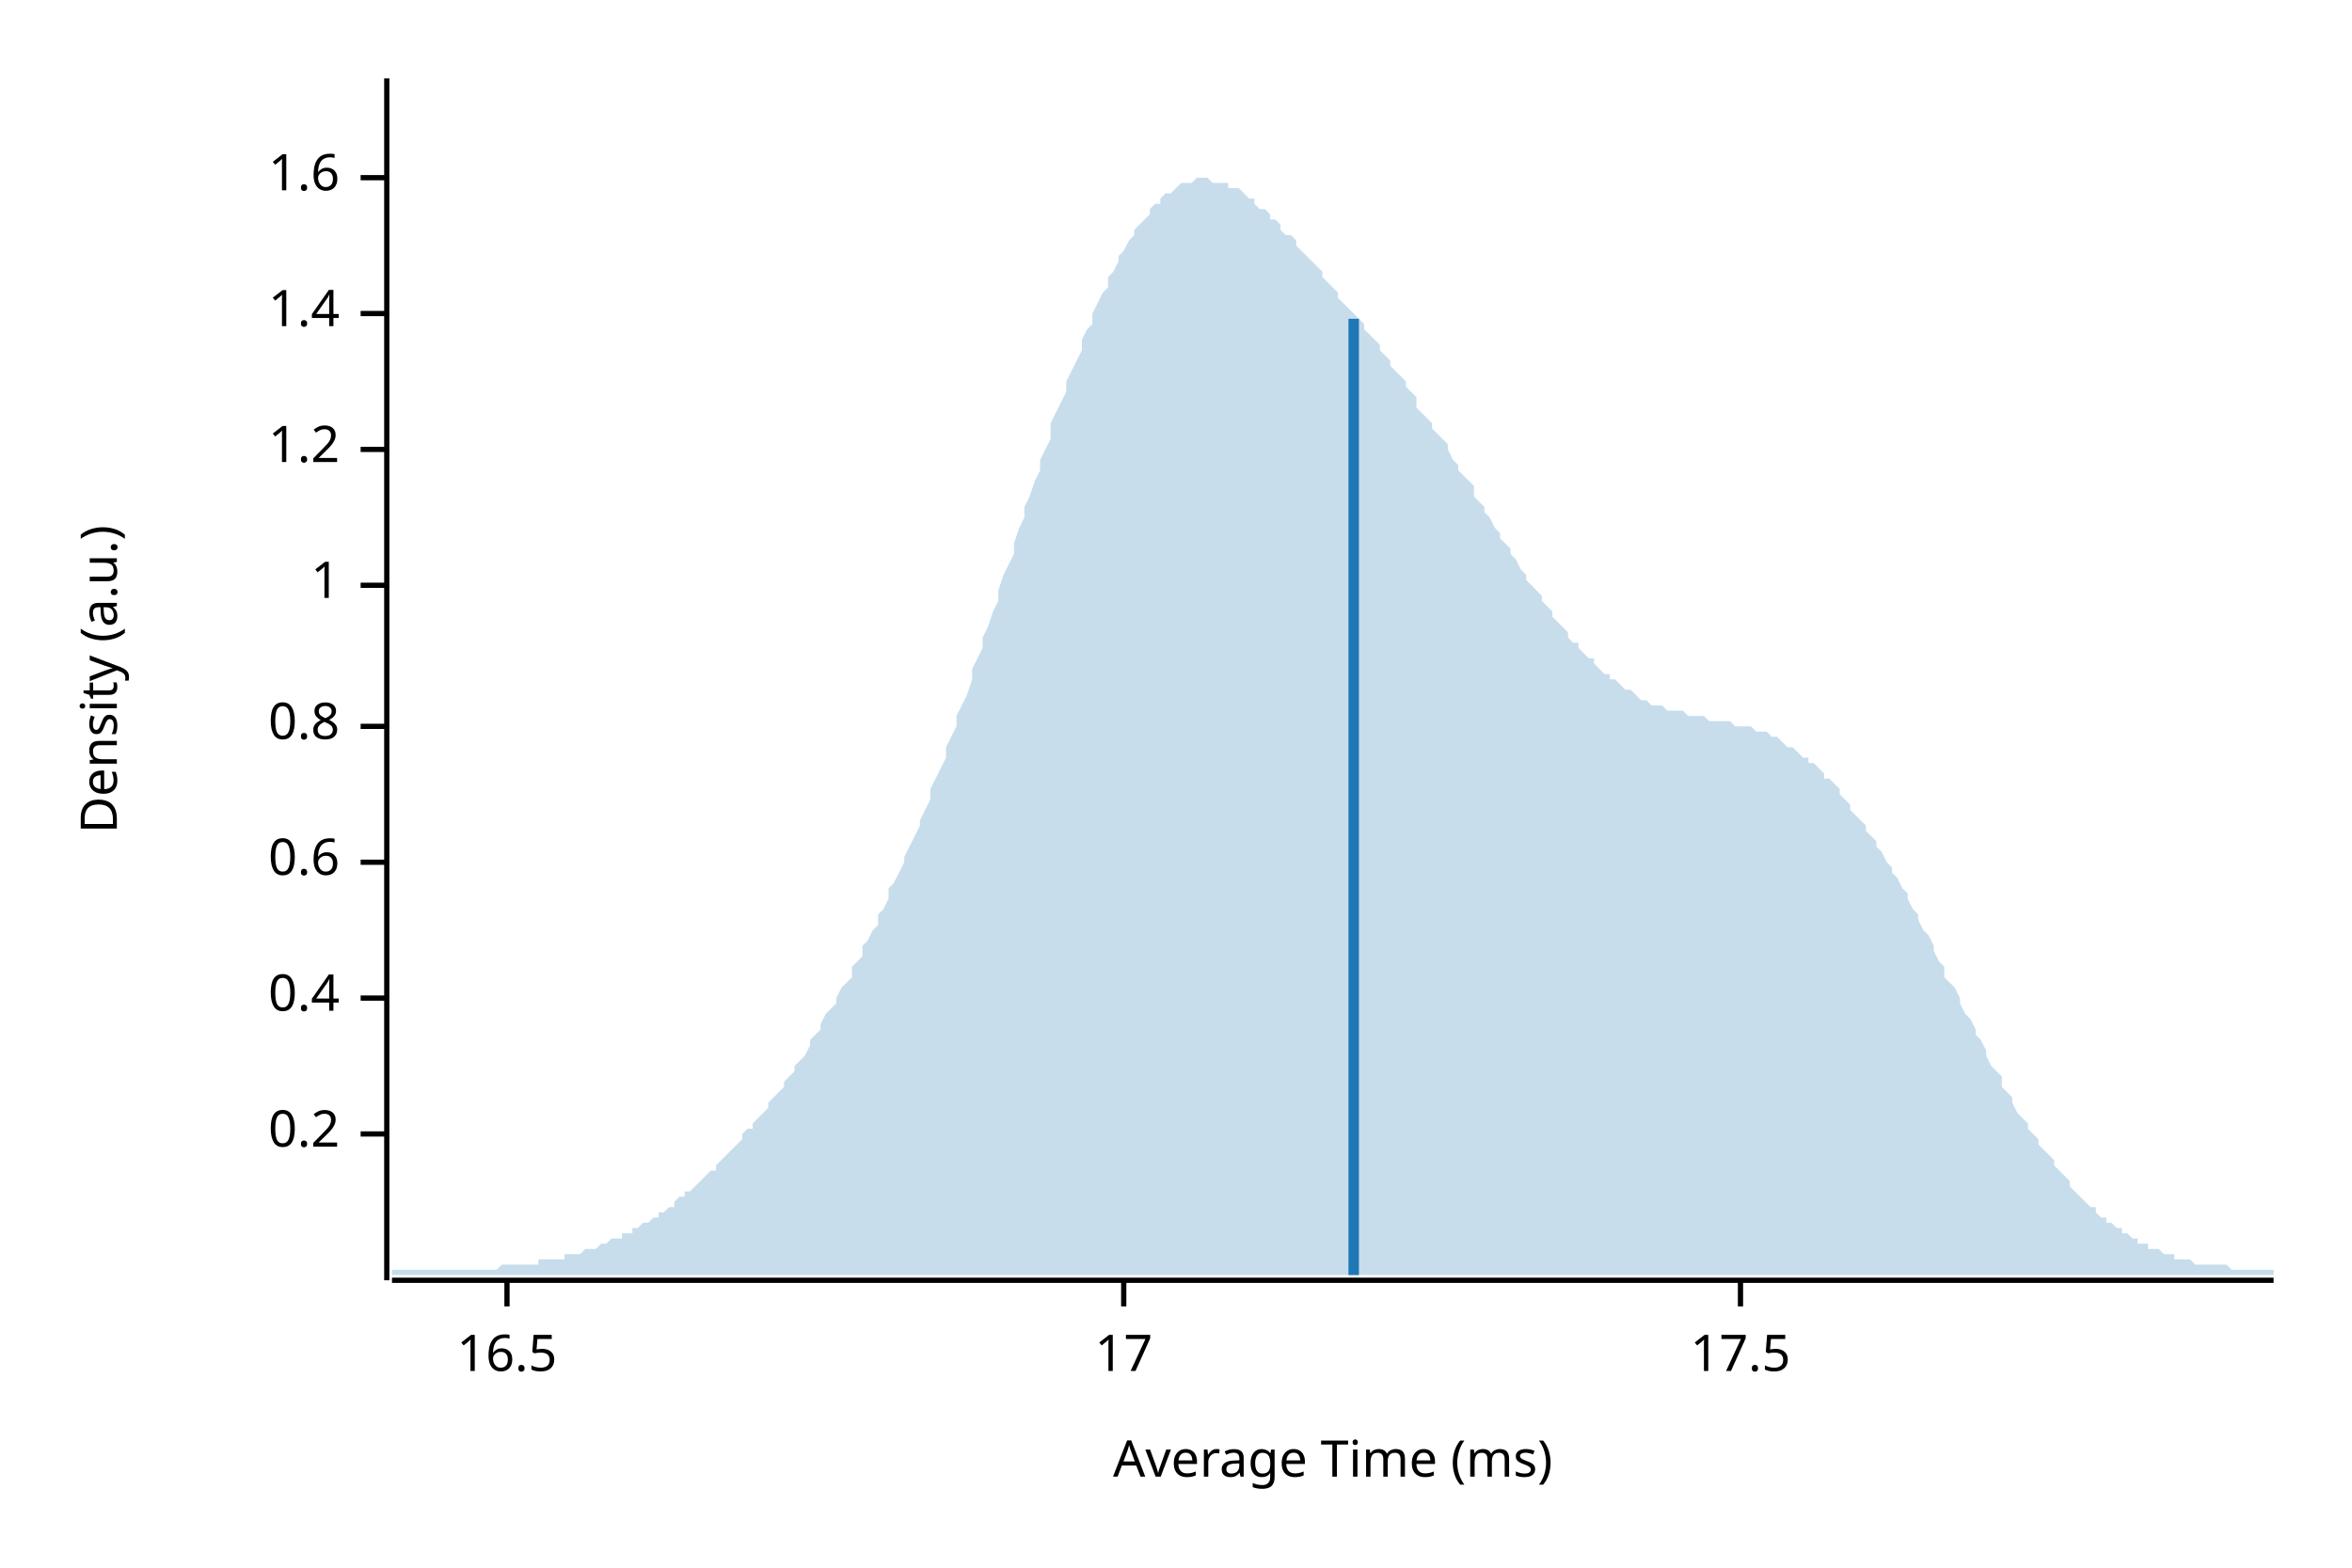
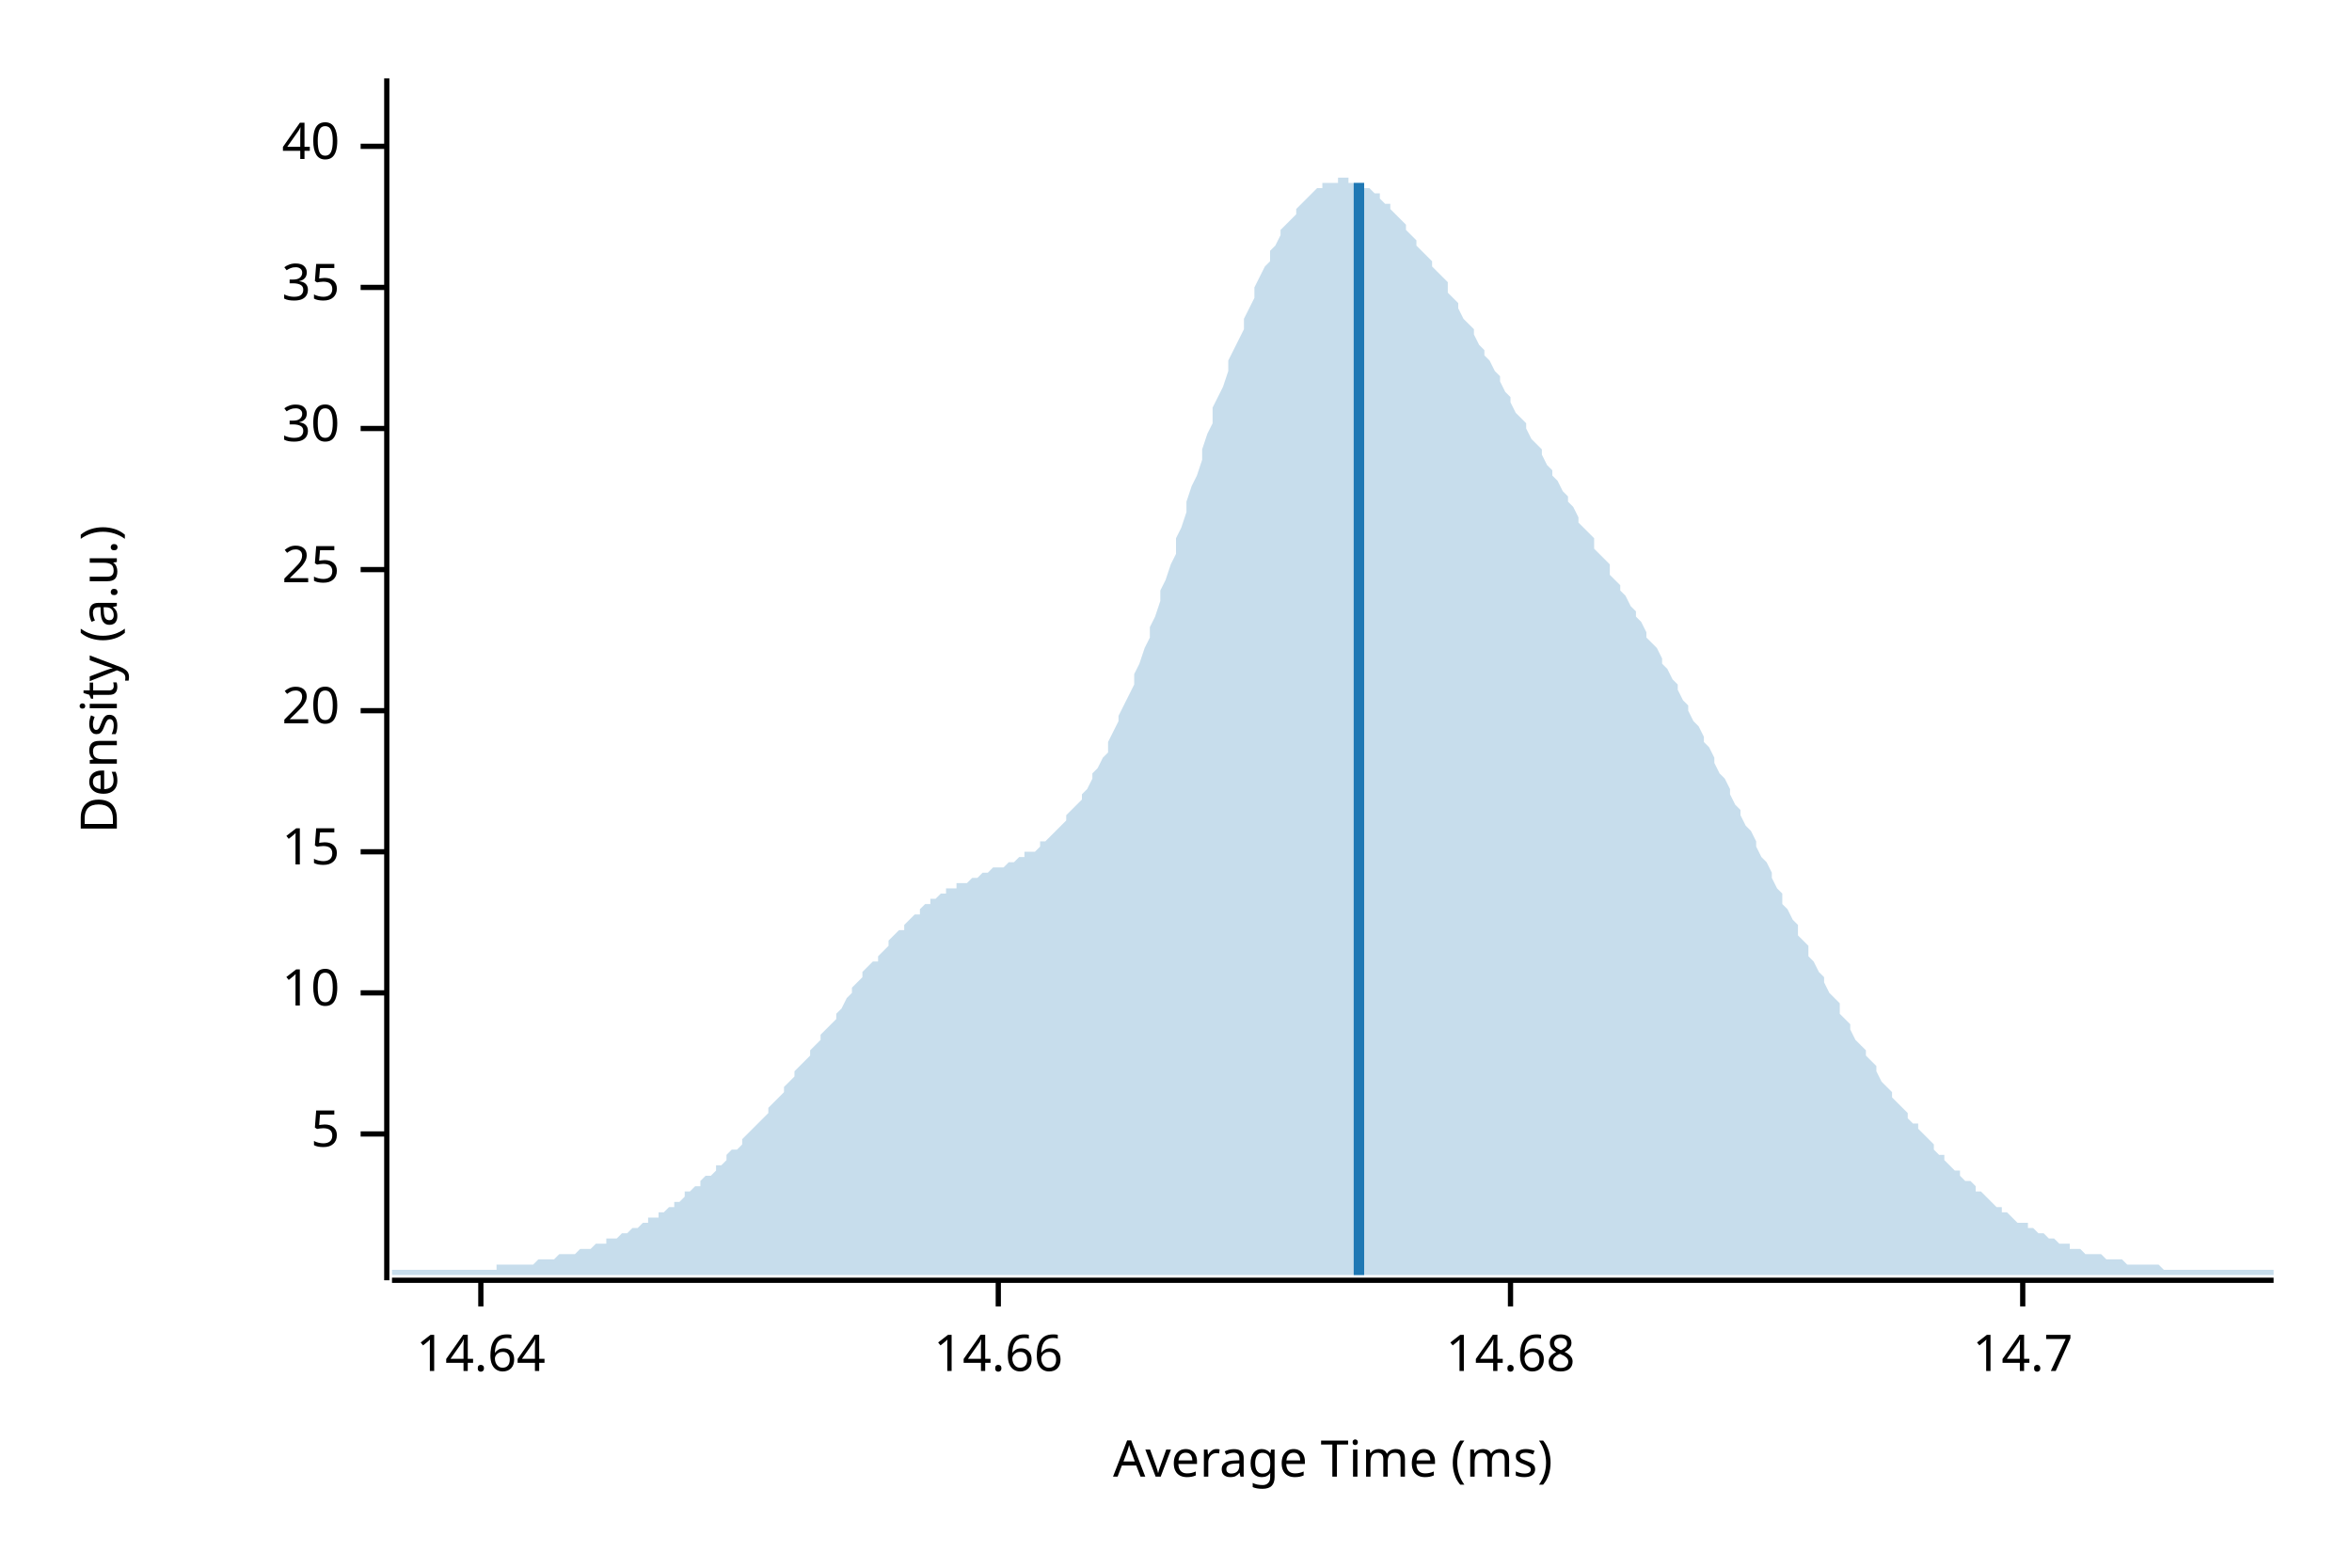
<svg xmlns="http://www.w3.org/2000/svg" width="450" height="300" viewBox="0 0 450 300">
  <text x="15" y="130" dy="0.76em" text-anchor="middle" font-family="sans-serif" font-size="9.677" opacity="1" fill="#000000" transform="rotate(270, 15, 130)">
Density (a.u.)
</text>
  <text x="255" y="285" dy="-0.5ex" text-anchor="middle" font-family="sans-serif" font-size="9.677" opacity="1" fill="#000000">
Average Time (ms)
</text>
  <polyline fill="none" opacity="1" stroke="#000000" stroke-width="1" points="74,15 74,245 " />
  <text x="65" y="217" dy="0.5ex" text-anchor="end" font-family="sans-serif" font-size="9.677" opacity="1" fill="#000000">
- 0.2
+ 5
</text>
  <polyline fill="none" opacity="1" stroke="#000000" stroke-width="1" points="69,217 74,217 " />
-   <text x="65" y="191" dy="0.5ex" text-anchor="end" font-family="sans-serif" font-size="9.677" opacity="1" fill="#000000">
- 0.4
+   <text x="65" y="190" dy="0.5ex" text-anchor="end" font-family="sans-serif" font-size="9.677" opacity="1" fill="#000000">
+ 10
</text>
-   <polyline fill="none" opacity="1" stroke="#000000" stroke-width="1" points="69,191 74,191 " />
-   <text x="65" y="165" dy="0.5ex" text-anchor="end" font-family="sans-serif" font-size="9.677" opacity="1" fill="#000000">
- 0.6
+   <polyline fill="none" opacity="1" stroke="#000000" stroke-width="1" points="69,190 74,190 " />
+   <text x="65" y="163" dy="0.5ex" text-anchor="end" font-family="sans-serif" font-size="9.677" opacity="1" fill="#000000">
+ 15
</text>
-   <polyline fill="none" opacity="1" stroke="#000000" stroke-width="1" points="69,165 74,165 " />
-   <text x="65" y="139" dy="0.5ex" text-anchor="end" font-family="sans-serif" font-size="9.677" opacity="1" fill="#000000">
- 0.8
+   <polyline fill="none" opacity="1" stroke="#000000" stroke-width="1" points="69,163 74,163 " />
+   <text x="65" y="136" dy="0.5ex" text-anchor="end" font-family="sans-serif" font-size="9.677" opacity="1" fill="#000000">
+ 20
</text>
-   <polyline fill="none" opacity="1" stroke="#000000" stroke-width="1" points="69,139 74,139 " />
-   <text x="65" y="112" dy="0.5ex" text-anchor="end" font-family="sans-serif" font-size="9.677" opacity="1" fill="#000000">
- 1
+   <polyline fill="none" opacity="1" stroke="#000000" stroke-width="1" points="69,136 74,136 " />
+   <text x="65" y="109" dy="0.5ex" text-anchor="end" font-family="sans-serif" font-size="9.677" opacity="1" fill="#000000">
+ 25
</text>
-   <polyline fill="none" opacity="1" stroke="#000000" stroke-width="1" points="69,112 74,112 " />
-   <text x="65" y="86" dy="0.5ex" text-anchor="end" font-family="sans-serif" font-size="9.677" opacity="1" fill="#000000">
- 1.2
+   <polyline fill="none" opacity="1" stroke="#000000" stroke-width="1" points="69,109 74,109 " />
+   <text x="65" y="82" dy="0.5ex" text-anchor="end" font-family="sans-serif" font-size="9.677" opacity="1" fill="#000000">
+ 30
</text>
-   <polyline fill="none" opacity="1" stroke="#000000" stroke-width="1" points="69,86 74,86 " />
-   <text x="65" y="60" dy="0.5ex" text-anchor="end" font-family="sans-serif" font-size="9.677" opacity="1" fill="#000000">
- 1.4
+   <polyline fill="none" opacity="1" stroke="#000000" stroke-width="1" points="69,82 74,82 " />
+   <text x="65" y="55" dy="0.5ex" text-anchor="end" font-family="sans-serif" font-size="9.677" opacity="1" fill="#000000">
+ 35
</text>
-   <polyline fill="none" opacity="1" stroke="#000000" stroke-width="1" points="69,60 74,60 " />
-   <text x="65" y="34" dy="0.5ex" text-anchor="end" font-family="sans-serif" font-size="9.677" opacity="1" fill="#000000">
- 1.6
+   <polyline fill="none" opacity="1" stroke="#000000" stroke-width="1" points="69,55 74,55 " />
+   <text x="65" y="28" dy="0.5ex" text-anchor="end" font-family="sans-serif" font-size="9.677" opacity="1" fill="#000000">
+ 40
</text>
-   <polyline fill="none" opacity="1" stroke="#000000" stroke-width="1" points="69,34 74,34 " />
+   <polyline fill="none" opacity="1" stroke="#000000" stroke-width="1" points="69,28 74,28 " />
  <polyline fill="none" opacity="1" stroke="#000000" stroke-width="1" points="75,245 435,245 " />
-   <text x="97" y="255" dy="0.76em" text-anchor="middle" font-family="sans-serif" font-size="9.677" opacity="1" fill="#000000">
- 16.5
+   <text x="92" y="255" dy="0.76em" text-anchor="middle" font-family="sans-serif" font-size="9.677" opacity="1" fill="#000000">
+ 14.64
</text>
-   <polyline fill="none" opacity="1" stroke="#000000" stroke-width="1" points="97,245 97,250 " />
-   <text x="215" y="255" dy="0.76em" text-anchor="middle" font-family="sans-serif" font-size="9.677" opacity="1" fill="#000000">
- 17
+   <polyline fill="none" opacity="1" stroke="#000000" stroke-width="1" points="92,245 92,250 " />
+   <text x="191" y="255" dy="0.76em" text-anchor="middle" font-family="sans-serif" font-size="9.677" opacity="1" fill="#000000">
+ 14.66
</text>
-   <polyline fill="none" opacity="1" stroke="#000000" stroke-width="1" points="215,245 215,250 " />
-   <text x="333" y="255" dy="0.76em" text-anchor="middle" font-family="sans-serif" font-size="9.677" opacity="1" fill="#000000">
- 17.5
+   <polyline fill="none" opacity="1" stroke="#000000" stroke-width="1" points="191,245 191,250 " />
+   <text x="289" y="255" dy="0.76em" text-anchor="middle" font-family="sans-serif" font-size="9.677" opacity="1" fill="#000000">
+ 14.68
</text>
-   <polyline fill="none" opacity="1" stroke="#000000" stroke-width="1" points="333,245 333,250 " />
-   <polygon opacity="0.25" fill="#1F78B4" points="75,243 75,243 76,243 77,243 77,243 78,243 79,243 80,243 80,243 81,243 82,243 82,243 83,243 84,243 85,243 85,243 86,243 87,243 87,243 88,243 89,243 90,243 90,243 91,243 92,243 93,243 93,243 94,243 95,243 95,243 96,242 97,242 98,242 98,242 99,242 100,242 100,242 101,242 102,242 103,242 103,241 104,241 105,241 106,241 106,241 107,241 108,241 108,240 109,240 110,240 111,240 111,240 112,239 113,239 113,239 114,239 115,238 116,238 116,238 117,237 118,237 119,237 119,236 120,236 121,236 121,235 122,235 123,234 124,234 124,234 125,233 126,233 126,232 127,232 128,231 129,231 129,230 130,229 131,229 131,228 132,228 133,227 134,226 134,226 135,225 136,224 137,224 137,223 138,222 139,221 139,221 140,220 141,219 142,218 142,217 143,216 144,216 144,215 145,214 146,213 147,212 147,211 148,210 149,209 150,208 150,207 151,206 152,205 152,204 153,203 154,202 155,200 155,199 156,198 157,197 157,196 158,194 159,193 160,192 160,191 161,189 162,188 163,187 163,185 164,184 165,183 165,181 166,180 167,178 168,177 168,175 169,174 170,172 170,170 171,169 172,167 173,165 173,164 174,162 175,160 176,158 176,157 177,155 178,153 178,151 179,149 180,147 181,145 181,143 182,141 183,139 183,137 184,135 185,133 186,130 186,128 187,126 188,124 188,122 189,120 190,117 191,115 191,113 192,110 193,108 194,106 194,104 195,101 196,99 196,97 197,95 198,92 199,90 199,88 200,86 201,84 201,81 202,79 203,77 204,75 204,73 205,71 206,69 207,67 207,65 208,63 209,62 209,60 210,58 211,56 212,55 212,53 213,52 214,50 214,49 215,48 216,46 217,45 217,44 218,43 219,42 220,41 220,40 221,39 222,39 222,38 223,37 224,37 225,36 225,36 226,35 227,35 227,35 228,35 229,34 230,34 230,34 231,34 232,35 232,35 233,35 234,35 235,35 235,36 236,36 237,36 238,37 238,37 239,38 240,38 240,39 241,40 242,40 243,41 243,42 244,42 245,43 245,44 246,45 247,45 248,46 248,47 249,48 250,49 251,50 251,50 252,51 253,52 253,53 254,54 255,55 256,56 256,57 257,58 258,59 258,59 259,60 260,61 261,62 261,63 262,64 263,65 264,66 264,67 265,68 266,69 266,70 267,71 268,72 269,73 269,74 270,75 271,76 271,78 272,79 273,80 274,81 274,82 275,83 276,84 277,85 277,86 278,88 279,89 279,90 280,91 281,92 282,93 282,95 283,96 284,97 284,98 285,99 286,101 287,102 287,103 288,104 289,105 289,106 290,107 291,109 292,110 292,111 293,112 294,113 295,114 295,115 296,116 297,117 297,118 298,119 299,120 300,121 300,122 301,123 302,123 302,124 303,125 304,126 305,126 305,127 306,128 307,129 308,129 308,130 309,130 310,131 310,131 311,132 312,132 313,133 313,133 314,134 315,134 315,134 316,135 317,135 318,135 318,135 319,136 320,136 321,136 321,136 322,136 323,137 323,137 324,137 325,137 326,137 326,137 327,138 328,138 328,138 329,138 330,138 331,138 331,138 332,139 333,139 333,139 334,139 335,139 336,140 336,140 337,140 338,140 339,141 339,141 340,141 341,142 341,142 342,143 343,143 344,144 344,144 345,145 346,145 346,146 347,146 348,147 349,148 349,149 350,149 351,150 352,151 352,152 353,153 354,154 354,155 355,156 356,157 357,158 357,159 358,160 359,161 359,162 360,163 361,165 362,166 362,167 363,168 364,170 365,171 365,172 366,174 367,175 367,176 368,178 369,179 370,181 370,182 371,184 372,185 372,187 373,188 374,189 375,191 375,192 376,194 377,195 378,197 378,198 379,199 380,201 380,202 381,204 382,205 383,206 383,208 384,209 385,210 385,211 386,213 387,214 388,215 388,216 389,217 390,218 390,219 391,220 392,221 393,222 393,223 394,224 395,225 396,226 396,227 397,228 398,229 398,229 399,230 400,231 401,231 401,232 402,233 403,233 403,234 404,234 405,235 406,235 406,236 407,236 408,237 409,237 409,238 410,238 411,238 411,239 412,239 413,239 414,240 414,240 415,240 416,240 416,241 417,241 418,241 419,241 419,241 420,242 421,242 422,242 422,242 423,242 424,242 424,242 425,242 426,242 427,243 427,243 428,243 429,243 429,243 430,243 431,243 432,243 432,243 433,243 434,243 435,243 435,244 75,244 " />
-   <polyline fill="none" opacity="1" stroke="#1F78B4" stroke-width="2" points="259,244 259,61 " />
+   <polyline fill="none" opacity="1" stroke="#000000" stroke-width="1" points="289,245 289,250 " />
+   <text x="387" y="255" dy="0.76em" text-anchor="middle" font-family="sans-serif" font-size="9.677" opacity="1" fill="#000000">
+ 14.7
+ </text>
+   <polyline fill="none" opacity="1" stroke="#000000" stroke-width="1" points="387,245 387,250 " />
+   <polygon opacity="0.25" fill="#1F78B4" points="75,243 75,243 76,243 77,243 77,243 78,243 79,243 80,243 80,243 81,243 82,243 82,243 83,243 84,243 85,243 85,243 86,243 87,243 87,243 88,243 89,243 90,243 90,243 91,243 92,243 93,243 93,243 94,243 95,243 95,242 96,242 97,242 98,242 98,242 99,242 100,242 100,242 101,242 102,242 103,241 103,241 104,241 105,241 106,241 106,241 107,240 108,240 108,240 109,240 110,240 111,239 111,239 112,239 113,239 113,239 114,238 115,238 116,238 116,237 117,237 118,237 119,236 119,236 120,236 121,235 121,235 122,235 123,234 124,234 124,233 125,233 126,233 126,232 127,232 128,231 129,231 129,230 130,230 131,229 131,228 132,228 133,227 134,227 134,226 135,225 136,225 137,224 137,223 138,223 139,222 139,221 140,220 141,220 142,219 142,218 143,217 144,216 144,216 145,215 146,214 147,213 147,212 148,211 149,210 150,209 150,208 151,207 152,206 152,205 153,204 154,203 155,202 155,201 156,200 157,199 157,198 158,197 159,196 160,195 160,194 161,193 162,191 163,190 163,189 164,188 165,187 165,186 166,185 167,184 168,184 168,183 169,182 170,181 170,180 171,179 172,178 173,178 173,177 174,176 175,175 176,175 176,174 177,173 178,173 178,172 179,172 180,171 181,171 181,170 182,170 183,170 183,169 184,169 185,169 186,168 186,168 187,168 188,167 188,167 189,167 190,166 191,166 191,166 192,166 193,165 194,165 194,165 195,164 196,164 196,163 197,163 198,163 199,162 199,161 200,161 201,160 201,160 202,159 203,158 204,157 204,156 205,155 206,154 207,153 207,152 208,151 209,149 209,148 210,147 211,145 212,144 212,142 213,140 214,138 214,137 215,135 216,133 217,131 217,129 218,127 219,124 220,122 220,120 221,118 222,115 222,113 223,111 224,108 225,106 225,103 226,101 227,98 227,96 228,93 229,91 230,88 230,86 231,83 232,81 232,78 233,76 234,74 235,71 235,69 236,67 237,65 238,63 238,61 239,59 240,57 240,55 241,53 242,51 243,50 243,48 244,47 245,45 245,44 246,43 247,42 248,41 248,40 249,39 250,38 251,37 251,37 252,36 253,36 253,35 254,35 255,35 256,35 256,34 257,34 258,34 258,35 259,35 260,35 261,35 261,36 262,36 263,37 264,37 264,38 265,39 266,39 266,40 267,41 268,42 269,43 269,44 270,45 271,46 271,47 272,48 273,49 274,50 274,51 275,52 276,53 277,54 277,56 278,57 279,58 279,59 280,61 281,62 282,63 282,64 283,66 284,67 284,68 285,69 286,71 287,72 287,73 288,75 289,76 289,77 290,79 291,80 292,81 292,82 293,84 294,85 295,86 295,87 296,89 297,90 297,91 298,92 299,94 300,95 300,96 301,97 302,99 302,100 303,101 304,102 305,103 305,105 306,106 307,107 308,108 308,110 309,111 310,112 310,113 311,114 312,116 313,117 313,118 314,119 315,121 315,122 316,123 317,124 318,126 318,127 319,128 320,130 321,131 321,132 322,134 323,135 323,136 324,138 325,139 326,141 326,142 327,143 328,145 328,146 329,148 330,149 331,151 331,152 332,154 333,155 333,156 334,158 335,159 336,161 336,162 337,164 338,165 339,167 339,168 340,170 341,171 341,173 342,174 343,176 344,177 344,179 345,180 346,181 346,183 347,184 348,186 349,187 349,188 350,190 351,191 352,192 352,194 353,195 354,196 354,197 355,199 356,200 357,201 357,202 358,203 359,204 359,205 360,207 361,208 362,209 362,210 363,211 364,212 365,213 365,214 366,215 367,215 367,216 368,217 369,218 370,219 370,220 371,221 372,221 372,222 373,223 374,224 375,224 375,225 376,226 377,226 378,227 378,228 379,228 380,229 380,229 381,230 382,231 383,231 383,232 384,232 385,233 385,233 386,234 387,234 388,234 388,235 389,235 390,236 390,236 391,236 392,237 393,237 393,237 394,238 395,238 396,238 396,239 397,239 398,239 398,239 399,240 400,240 401,240 401,240 402,240 403,241 403,241 404,241 405,241 406,241 406,241 407,242 408,242 409,242 409,242 410,242 411,242 411,242 412,242 413,242 414,243 414,243 415,243 416,243 416,243 417,243 418,243 419,243 419,243 420,243 421,243 422,243 422,243 423,243 424,243 424,243 425,243 426,243 427,243 427,243 428,243 429,243 429,243 430,243 431,243 432,243 432,243 433,243 434,243 435,243 435,244 75,244 " />
+   <polyline fill="none" opacity="1" stroke="#1F78B4" stroke-width="2" points="260,244 260,35 " />
</svg>
